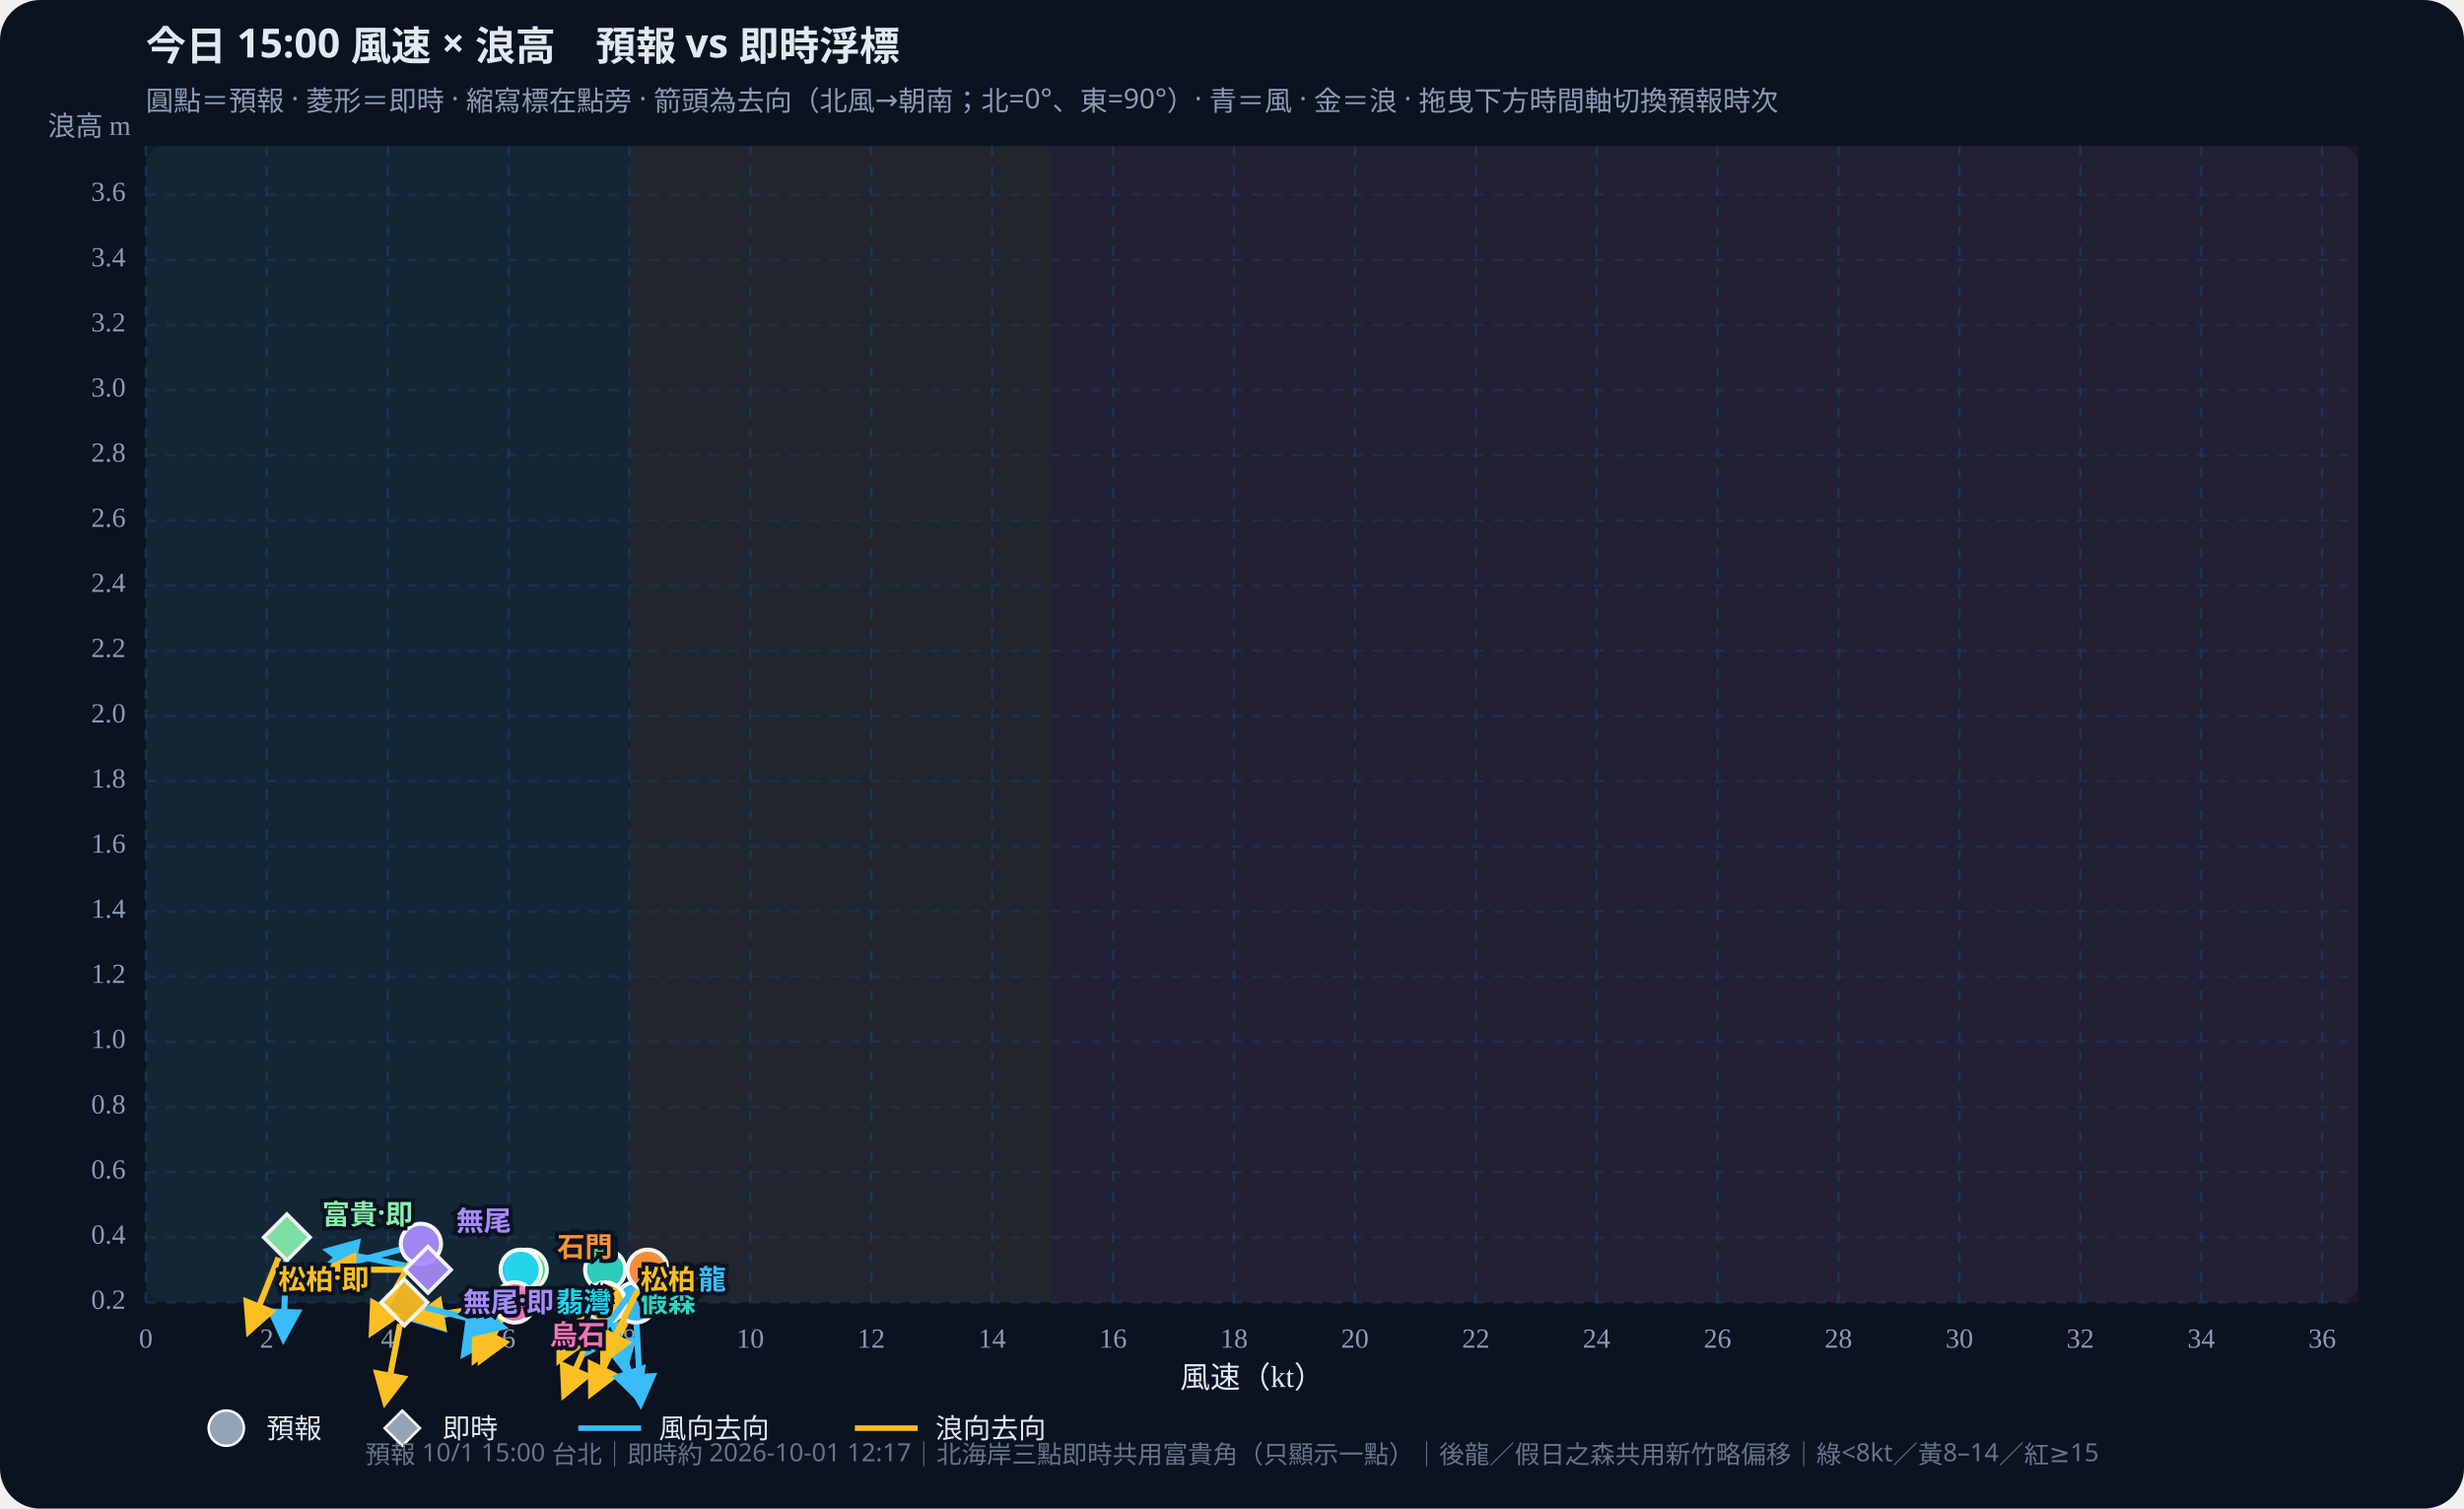
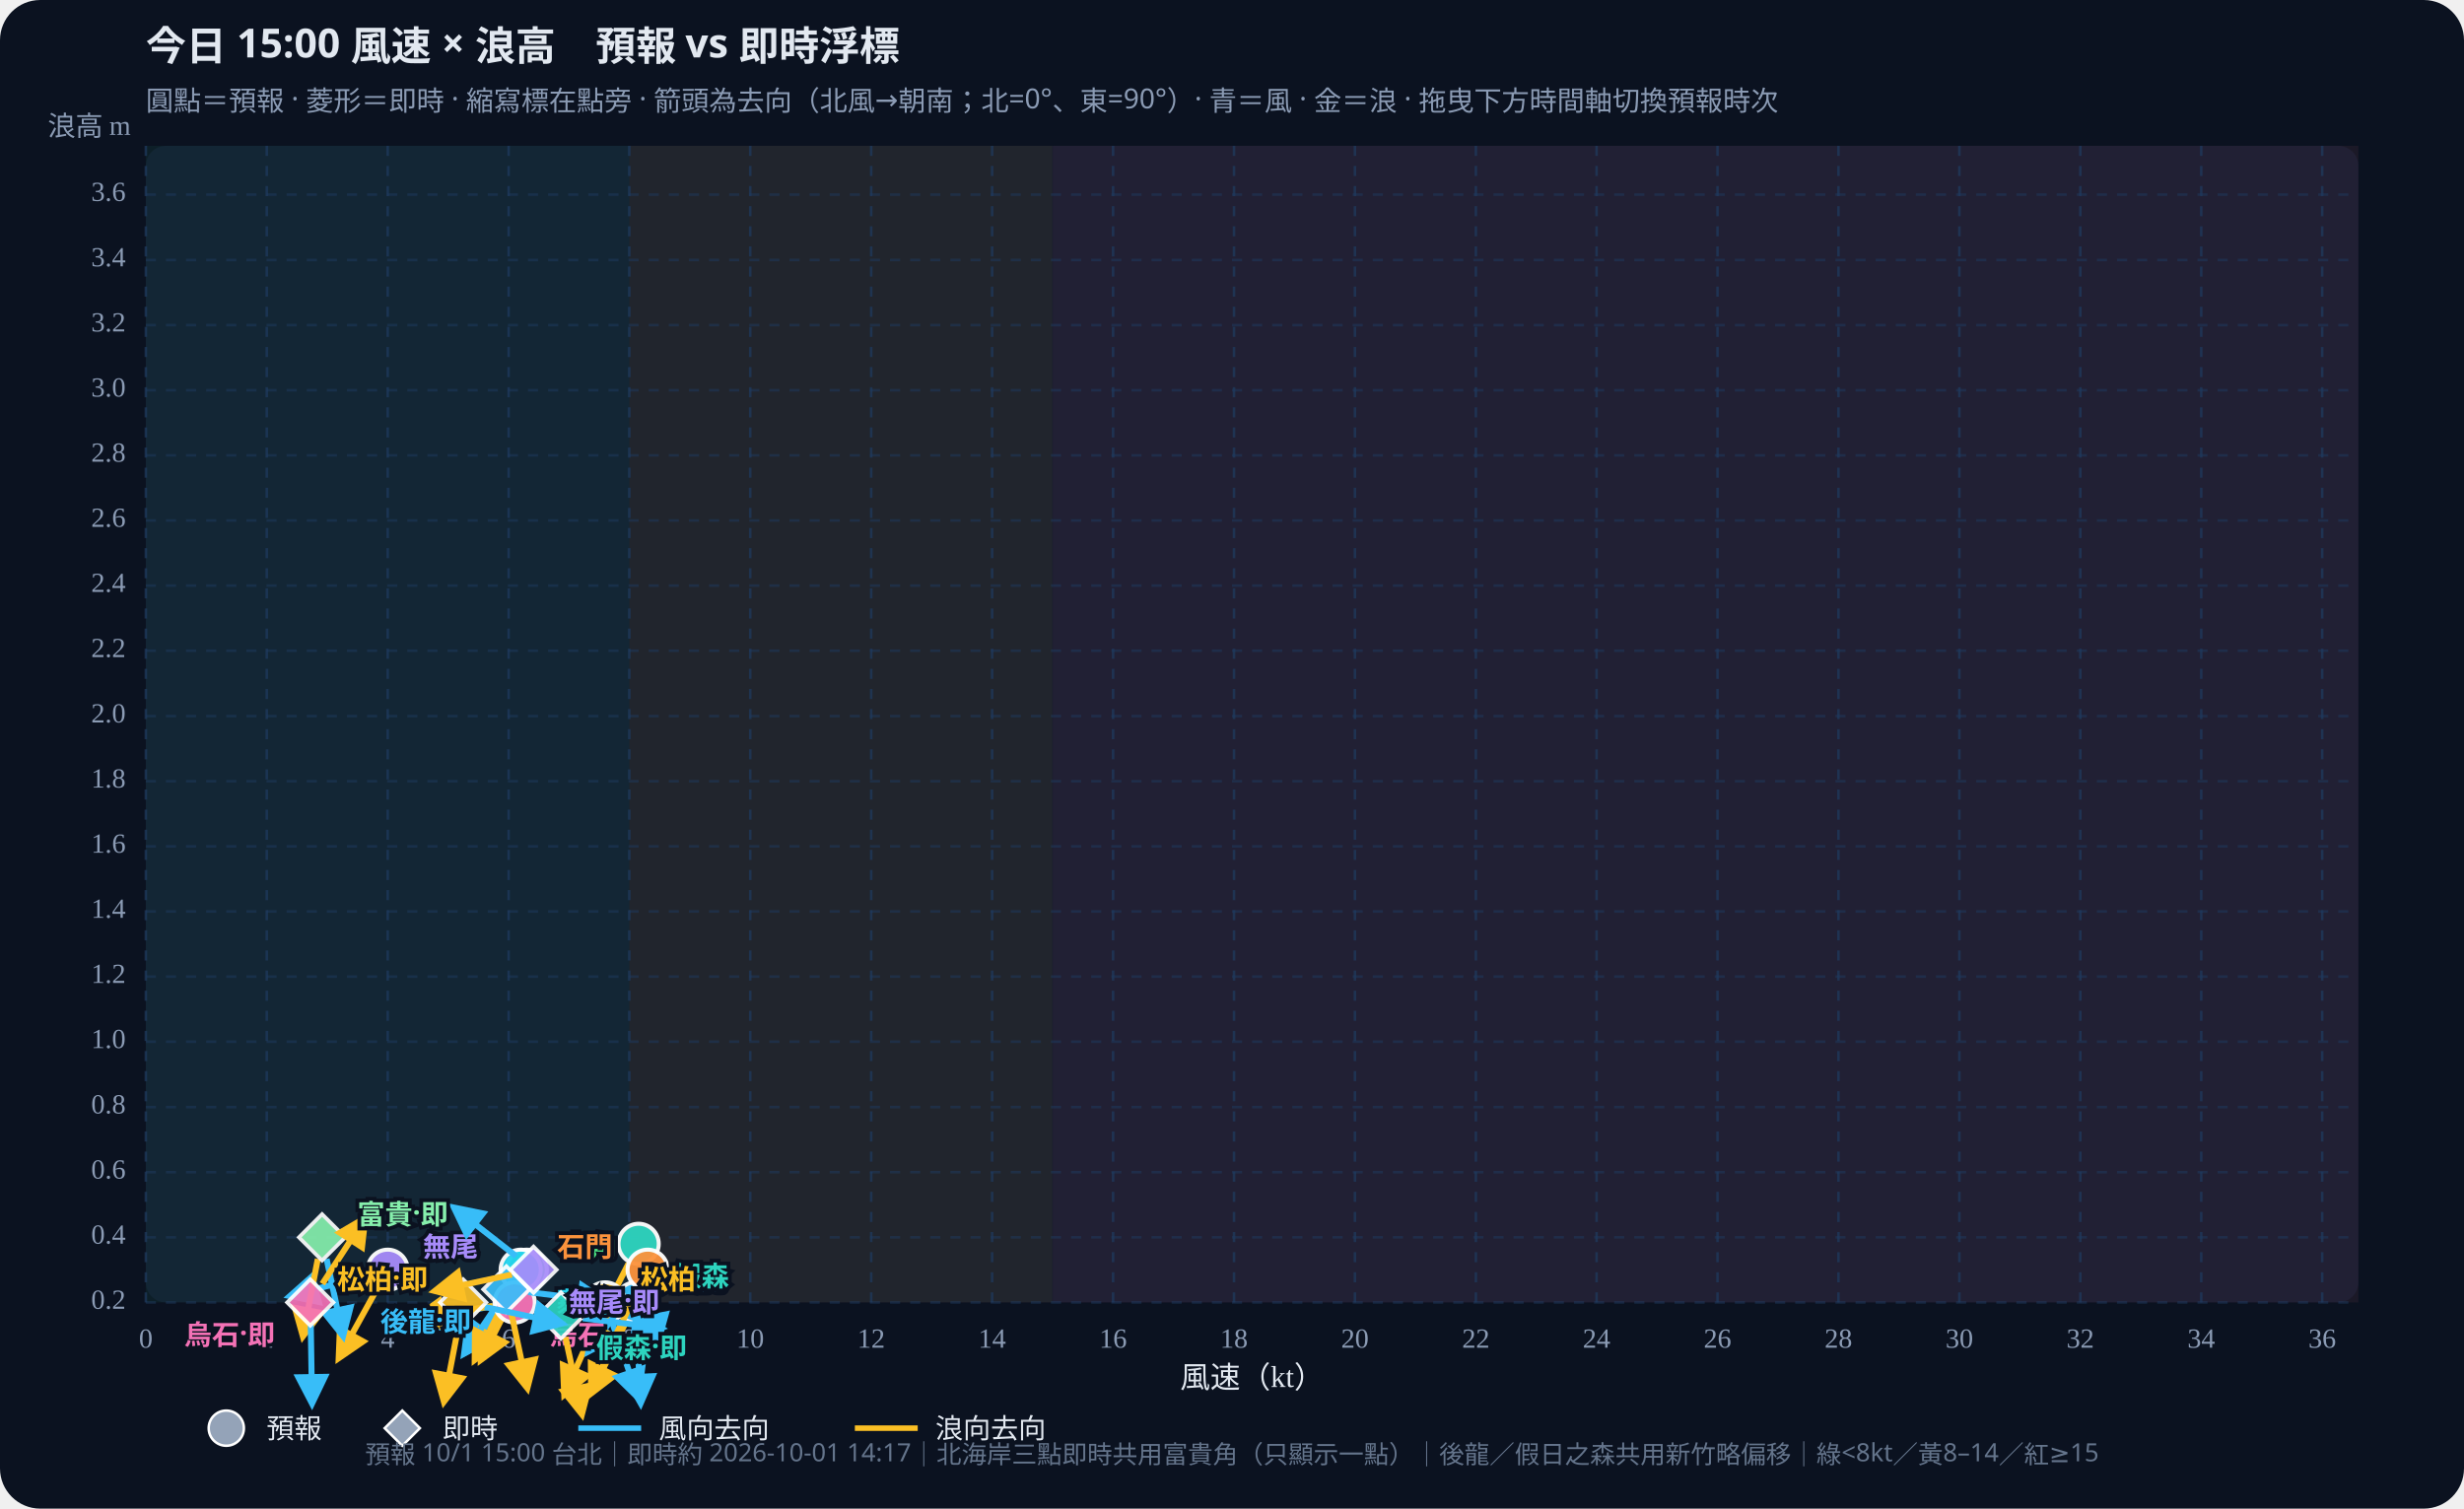
<svg xmlns="http://www.w3.org/2000/svg" id="wws-svg" viewBox="0 0 980 600" role="img" aria-label="風速與浪高散佈圖，可拖曳時間軸切換預報時次" style="width:100%;height:auto;display:block">
  <rect width="980" height="600" fill="#0b1220" rx="16" />
  <rect x="58" y="58" width="880" height="460" fill="#111a2e" rx="8" />
  <rect x="58.0" y="58" width="192.3" height="460" fill="#34d399" opacity="0.07" />
  <rect x="250.3" y="58" width="168.3" height="460" fill="#fbbf24" opacity="0.07" />
  <rect x="418.7" y="58" width="519.3" height="460" fill="#fb7185" opacity="0.07" />
  <defs>
    <marker id="arrow-38bdf8" viewBox="0 0 10 10" refX="8" refY="5" markerWidth="6" markerHeight="6" orient="auto-start-reverse">
      <path d="M0,0 L10,5 L0,10 z" fill="#38bdf8" />
    </marker>
    <marker id="arrow-fbbf24" viewBox="0 0 10 10" refX="8" refY="5" markerWidth="6" markerHeight="6" orient="auto-start-reverse">
      <path d="M0,0 L10,5 L0,10 z" fill="#fbbf24" />
    </marker>
  </defs>
  <text id="wws-title" x="58" y="24" fill="#e2e8f0" font-size="16" font-weight="700" font-family="Noto Sans TC,system-ui,sans-serif">今日 15:00 風速 × 浪高　預報 vs 即時浮標</text>
  <text x="58" y="44" fill="#8b9bb4" font-size="11" font-family="Noto Sans TC,system-ui,sans-serif">圓點＝預報 · 菱形＝即時 · 縮寫標在點旁 · 箭頭為去向（北風→朝南；北=0°、東=90°）· 青＝風 · 金＝浪 · 拖曳下方時間軸切換預報時次</text>
  <line x1="58.0" y1="58" x2="58.0" y2="518" stroke="#1e3a5f" stroke-dasharray="4 4" opacity="0.7" />
  <text x="58.0" y="536" text-anchor="middle" fill="#8b9bb4" font-size="11">0</text>
  <line x1="106.1" y1="58" x2="106.1" y2="518" stroke="#1e3a5f" stroke-dasharray="4 4" opacity="0.7" />
  <text x="106.1" y="536" text-anchor="middle" fill="#8b9bb4" font-size="11">2</text>
  <line x1="154.2" y1="58" x2="154.2" y2="518" stroke="#1e3a5f" stroke-dasharray="4 4" opacity="0.7" />
  <text x="154.2" y="536" text-anchor="middle" fill="#8b9bb4" font-size="11">4</text>
  <line x1="202.3" y1="58" x2="202.3" y2="518" stroke="#1e3a5f" stroke-dasharray="4 4" opacity="0.7" />
  <text x="202.3" y="536" text-anchor="middle" fill="#8b9bb4" font-size="11">6</text>
  <line x1="250.3" y1="58" x2="250.3" y2="518" stroke="#1e3a5f" stroke-dasharray="4 4" opacity="0.7" />
  <text x="250.3" y="536" text-anchor="middle" fill="#8b9bb4" font-size="11">8</text>
  <line x1="298.4" y1="58" x2="298.4" y2="518" stroke="#1e3a5f" stroke-dasharray="4 4" opacity="0.7" />
  <text x="298.4" y="536" text-anchor="middle" fill="#8b9bb4" font-size="11">10</text>
  <line x1="346.5" y1="58" x2="346.5" y2="518" stroke="#1e3a5f" stroke-dasharray="4 4" opacity="0.7" />
  <text x="346.5" y="536" text-anchor="middle" fill="#8b9bb4" font-size="11">12</text>
  <line x1="394.6" y1="58" x2="394.6" y2="518" stroke="#1e3a5f" stroke-dasharray="4 4" opacity="0.7" />
  <text x="394.6" y="536" text-anchor="middle" fill="#8b9bb4" font-size="11">14</text>
  <line x1="442.7" y1="58" x2="442.7" y2="518" stroke="#1e3a5f" stroke-dasharray="4 4" opacity="0.7" />
  <text x="442.7" y="536" text-anchor="middle" fill="#8b9bb4" font-size="11">16</text>
  <line x1="490.8" y1="58" x2="490.8" y2="518" stroke="#1e3a5f" stroke-dasharray="4 4" opacity="0.7" />
  <text x="490.8" y="536" text-anchor="middle" fill="#8b9bb4" font-size="11">18</text>
  <line x1="538.9" y1="58" x2="538.9" y2="518" stroke="#1e3a5f" stroke-dasharray="4 4" opacity="0.7" />
  <text x="538.9" y="536" text-anchor="middle" fill="#8b9bb4" font-size="11">20</text>
  <line x1="587.0" y1="58" x2="587.0" y2="518" stroke="#1e3a5f" stroke-dasharray="4 4" opacity="0.7" />
  <text x="587.0" y="536" text-anchor="middle" fill="#8b9bb4" font-size="11">22</text>
  <line x1="635.0" y1="58" x2="635.0" y2="518" stroke="#1e3a5f" stroke-dasharray="4 4" opacity="0.7" />
  <text x="635.0" y="536" text-anchor="middle" fill="#8b9bb4" font-size="11">24</text>
  <line x1="683.1" y1="58" x2="683.1" y2="518" stroke="#1e3a5f" stroke-dasharray="4 4" opacity="0.7" />
  <text x="683.1" y="536" text-anchor="middle" fill="#8b9bb4" font-size="11">26</text>
  <line x1="731.2" y1="58" x2="731.2" y2="518" stroke="#1e3a5f" stroke-dasharray="4 4" opacity="0.7" />
  <text x="731.2" y="536" text-anchor="middle" fill="#8b9bb4" font-size="11">28</text>
  <line x1="779.3" y1="58" x2="779.3" y2="518" stroke="#1e3a5f" stroke-dasharray="4 4" opacity="0.7" />
  <text x="779.3" y="536" text-anchor="middle" fill="#8b9bb4" font-size="11">30</text>
  <line x1="827.4" y1="58" x2="827.4" y2="518" stroke="#1e3a5f" stroke-dasharray="4 4" opacity="0.7" />
  <text x="827.4" y="536" text-anchor="middle" fill="#8b9bb4" font-size="11">32</text>
  <line x1="875.5" y1="58" x2="875.5" y2="518" stroke="#1e3a5f" stroke-dasharray="4 4" opacity="0.7" />
  <text x="875.5" y="536" text-anchor="middle" fill="#8b9bb4" font-size="11">34</text>
  <line x1="923.6" y1="58" x2="923.6" y2="518" stroke="#1e3a5f" stroke-dasharray="4 4" opacity="0.7" />
  <text x="923.6" y="536" text-anchor="middle" fill="#8b9bb4" font-size="11">36</text>
  <line x1="58" y1="518.0" x2="938" y2="518.0" stroke="#1e3a5f" stroke-dasharray="4 4" opacity="0.5" />
  <text x="50" y="518.0" text-anchor="end" dominant-baseline="middle" fill="#8b9bb4" font-size="11">0.2</text>
  <line x1="58" y1="492.1" x2="938" y2="492.1" stroke="#1e3a5f" stroke-dasharray="4 4" opacity="0.5" />
  <text x="50" y="492.1" text-anchor="end" dominant-baseline="middle" fill="#8b9bb4" font-size="11">0.4</text>
  <line x1="58" y1="466.2" x2="938" y2="466.2" stroke="#1e3a5f" stroke-dasharray="4 4" opacity="0.5" />
  <text x="50" y="466.2" text-anchor="end" dominant-baseline="middle" fill="#8b9bb4" font-size="11">0.6</text>
  <line x1="58" y1="440.3" x2="938" y2="440.3" stroke="#1e3a5f" stroke-dasharray="4 4" opacity="0.5" />
  <text x="50" y="440.3" text-anchor="end" dominant-baseline="middle" fill="#8b9bb4" font-size="11">0.8</text>
  <line x1="58" y1="414.3" x2="938" y2="414.3" stroke="#1e3a5f" stroke-dasharray="4 4" opacity="0.5" />
  <text x="50" y="414.3" text-anchor="end" dominant-baseline="middle" fill="#8b9bb4" font-size="11">1.0</text>
  <line x1="58" y1="388.4" x2="938" y2="388.4" stroke="#1e3a5f" stroke-dasharray="4 4" opacity="0.5" />
  <text x="50" y="388.4" text-anchor="end" dominant-baseline="middle" fill="#8b9bb4" font-size="11">1.2</text>
  <line x1="58" y1="362.5" x2="938" y2="362.5" stroke="#1e3a5f" stroke-dasharray="4 4" opacity="0.5" />
  <text x="50" y="362.5" text-anchor="end" dominant-baseline="middle" fill="#8b9bb4" font-size="11">1.4</text>
  <line x1="58" y1="336.6" x2="938" y2="336.6" stroke="#1e3a5f" stroke-dasharray="4 4" opacity="0.5" />
  <text x="50" y="336.6" text-anchor="end" dominant-baseline="middle" fill="#8b9bb4" font-size="11">1.6</text>
  <line x1="58" y1="310.7" x2="938" y2="310.7" stroke="#1e3a5f" stroke-dasharray="4 4" opacity="0.5" />
  <text x="50" y="310.7" text-anchor="end" dominant-baseline="middle" fill="#8b9bb4" font-size="11">1.8</text>
  <line x1="58" y1="284.8" x2="938" y2="284.8" stroke="#1e3a5f" stroke-dasharray="4 4" opacity="0.5" />
  <text x="50" y="284.8" text-anchor="end" dominant-baseline="middle" fill="#8b9bb4" font-size="11">2.0</text>
  <line x1="58" y1="258.8" x2="938" y2="258.8" stroke="#1e3a5f" stroke-dasharray="4 4" opacity="0.5" />
  <text x="50" y="258.8" text-anchor="end" dominant-baseline="middle" fill="#8b9bb4" font-size="11">2.2</text>
  <line x1="58" y1="232.9" x2="938" y2="232.9" stroke="#1e3a5f" stroke-dasharray="4 4" opacity="0.5" />
  <text x="50" y="232.9" text-anchor="end" dominant-baseline="middle" fill="#8b9bb4" font-size="11">2.4</text>
  <line x1="58" y1="207.0" x2="938" y2="207.0" stroke="#1e3a5f" stroke-dasharray="4 4" opacity="0.5" />
  <text x="50" y="207.0" text-anchor="end" dominant-baseline="middle" fill="#8b9bb4" font-size="11">2.6</text>
  <line x1="58" y1="181.1" x2="938" y2="181.1" stroke="#1e3a5f" stroke-dasharray="4 4" opacity="0.5" />
  <text x="50" y="181.1" text-anchor="end" dominant-baseline="middle" fill="#8b9bb4" font-size="11">2.8</text>
  <line x1="58" y1="155.2" x2="938" y2="155.2" stroke="#1e3a5f" stroke-dasharray="4 4" opacity="0.5" />
  <text x="50" y="155.2" text-anchor="end" dominant-baseline="middle" fill="#8b9bb4" font-size="11">3.0</text>
  <line x1="58" y1="129.3" x2="938" y2="129.3" stroke="#1e3a5f" stroke-dasharray="4 4" opacity="0.5" />
  <text x="50" y="129.3" text-anchor="end" dominant-baseline="middle" fill="#8b9bb4" font-size="11">3.2</text>
  <line x1="58" y1="103.4" x2="938" y2="103.4" stroke="#1e3a5f" stroke-dasharray="4 4" opacity="0.5" />
  <text x="50" y="103.4" text-anchor="end" dominant-baseline="middle" fill="#8b9bb4" font-size="11">3.4</text>
  <line x1="58" y1="77.4" x2="938" y2="77.4" stroke="#1e3a5f" stroke-dasharray="4 4" opacity="0.5" />
  <text x="50" y="77.4" text-anchor="end" dominant-baseline="middle" fill="#8b9bb4" font-size="11">3.6</text>
  <text x="498" y="552" text-anchor="middle" fill="#e2e8f0" font-size="12">風速（kt）</text>
  <text x="52" y="54" text-anchor="end" fill="#8b9bb4" font-size="11">浪高 m</text>
  <g id="wws-forecast-layer">
    <line x1="253.2" y1="526.8" x2="254.8" y2="557.9" stroke="#38bdf8" stroke-width="2.4" marker-end="url(#arrow-38bdf8)" />
    <line x1="248.9" y1="525.9" x2="235.2" y2="554.0" stroke="#fbbf24" stroke-width="2.4" marker-end="url(#arrow-fbbf24)" />
    <circle cx="252.8" cy="518.0" r="8.0" fill="#38bdf8" stroke="#fff" stroke-width="1.6" opacity="0.95" />
-     <line x1="242.4" y1="513.7" x2="248.4" y2="544.3" stroke="#38bdf8" stroke-width="2.4" marker-end="url(#arrow-38bdf8)" />
-     <line x1="236.7" y1="512.9" x2="222.6" y2="540.7" stroke="#fbbf24" stroke-width="2.4" marker-end="url(#arrow-fbbf24)" />
-     <circle cx="240.7" cy="505.0" r="8.0" fill="#2dd4bf" stroke="#fff" stroke-width="1.6" opacity="0.95" />
+     <line x1="255.6" y1="503.3" x2="261.6" y2="533.9" stroke="#38bdf8" stroke-width="2.4" marker-end="url(#arrow-38bdf8)" />
+     <line x1="250.0" y1="502.5" x2="235.8" y2="530.3" stroke="#fbbf24" stroke-width="2.4" marker-end="url(#arrow-fbbf24)" />
+     <circle cx="254.0" cy="494.7" r="8.0" fill="#2dd4bf" stroke="#fff" stroke-width="1.6" opacity="0.95" />
    <line x1="243.6" y1="526.3" x2="253.8" y2="555.8" stroke="#38bdf8" stroke-width="2.4" marker-end="url(#arrow-38bdf8)" />
    <line x1="237.2" y1="526.0" x2="224.5" y2="554.5" stroke="#fbbf24" stroke-width="2.4" marker-end="url(#arrow-fbbf24)" />
    <circle cx="240.7" cy="518.0" r="8.0" fill="#fbbf24" stroke="#fff" stroke-width="1.6" opacity="0.95" />
    <line x1="204.3" y1="512.2" x2="186.0" y2="537.4" stroke="#38bdf8" stroke-width="2.4" marker-end="url(#arrow-38bdf8)" />
    <line x1="205.5" y1="512.9" x2="191.3" y2="540.7" stroke="#fbbf24" stroke-width="2.4" marker-end="url(#arrow-fbbf24)" />
    <circle cx="209.5" cy="505.0" r="8.0" fill="#4ade80" stroke="#fff" stroke-width="1.6" opacity="0.95" />
    <line x1="202.2" y1="512.3" x2="184.7" y2="538.2" stroke="#38bdf8" stroke-width="2.4" marker-end="url(#arrow-38bdf8)" />
    <line x1="203.1" y1="512.9" x2="188.9" y2="540.7" stroke="#fbbf24" stroke-width="2.4" marker-end="url(#arrow-fbbf24)" />
    <circle cx="207.1" cy="505.0" r="8.0" fill="#22d3ee" stroke="#fff" stroke-width="1.6" opacity="0.95" />
    <line x1="252.4" y1="512.2" x2="234.1" y2="537.4" stroke="#38bdf8" stroke-width="2.4" marker-end="url(#arrow-38bdf8)" />
    <line x1="253.7" y1="513.0" x2="240.0" y2="541.0" stroke="#fbbf24" stroke-width="2.4" marker-end="url(#arrow-fbbf24)" />
    <circle cx="257.6" cy="505.0" r="8.0" fill="#fb923c" stroke="#fff" stroke-width="1.6" opacity="0.95" />
-     <line x1="158.9" y1="497.0" x2="128.8" y2="505.0" stroke="#38bdf8" stroke-width="2.4" marker-end="url(#arrow-38bdf8)" />
-     <line x1="163.1" y1="502.4" x2="148.0" y2="529.7" stroke="#fbbf24" stroke-width="2.4" marker-end="url(#arrow-fbbf24)" />
-     <circle cx="167.4" cy="494.7" r="8.0" fill="#a78bfa" stroke="#fff" stroke-width="1.6" opacity="0.95" />
+     <line x1="145.7" y1="507.3" x2="115.5" y2="515.4" stroke="#38bdf8" stroke-width="2.4" marker-end="url(#arrow-38bdf8)" />
+     <line x1="149.9" y1="512.7" x2="134.8" y2="540.0" stroke="#fbbf24" stroke-width="2.4" marker-end="url(#arrow-fbbf24)" />
+     <circle cx="154.2" cy="505.0" r="8.0" fill="#a78bfa" stroke="#fff" stroke-width="1.6" opacity="0.95" />
    <line x1="196.0" y1="519.5" x2="165.3" y2="524.9" stroke="#38bdf8" stroke-width="2.4" marker-end="url(#arrow-38bdf8)" />
    <line x1="196.0" y1="519.4" x2="165.2" y2="524.3" stroke="#fbbf24" stroke-width="2.4" marker-end="url(#arrow-fbbf24)" />
    <circle cx="204.7" cy="518.0" r="8.0" fill="#f472b6" stroke="#fff" stroke-width="1.6" opacity="0.95" />
    <text x="266.8" y="508.0" text-anchor="start" dominant-baseline="central" fill="#38bdf8" font-size="11" font-weight="700" font-family="Noto Sans TC,system-ui,sans-serif" stroke="#0b1220" stroke-width="3" paint-order="stroke">後龍</text>
-     <text x="254.7" y="517.0" text-anchor="start" dominant-baseline="central" fill="#2dd4bf" font-size="11" font-weight="700" font-family="Noto Sans TC,system-ui,sans-serif" stroke="#0b1220" stroke-width="3" paint-order="stroke">假森</text>
+     <text x="268.0" y="506.7" text-anchor="start" dominant-baseline="central" fill="#2dd4bf" font-size="11" font-weight="700" font-family="Noto Sans TC,system-ui,sans-serif" stroke="#0b1220" stroke-width="3" paint-order="stroke">假森</text>
    <text x="254.7" y="508.0" text-anchor="start" dominant-baseline="central" fill="#fbbf24" font-size="11" font-weight="700" font-family="Noto Sans TC,system-ui,sans-serif" stroke="#0b1220" stroke-width="3" paint-order="stroke">松柏</text>
    <text x="223.5" y="495.0" text-anchor="start" dominant-baseline="central" fill="#4ade80" font-size="11" font-weight="700" font-family="Noto Sans TC,system-ui,sans-serif" stroke="#0b1220" stroke-width="3" paint-order="stroke">中角</text>
    <text x="221.1" y="517.0" text-anchor="start" dominant-baseline="central" fill="#22d3ee" font-size="11" font-weight="700" font-family="Noto Sans TC,system-ui,sans-serif" stroke="#0b1220" stroke-width="3" paint-order="stroke">翡灣</text>
    <text x="243.6" y="495.0" text-anchor="end" dominant-baseline="central" fill="#fb923c" font-size="11" font-weight="700" font-family="Noto Sans TC,system-ui,sans-serif" stroke="#0b1220" stroke-width="3" paint-order="stroke">石門</text>
-     <text x="181.4" y="484.7" text-anchor="start" dominant-baseline="central" fill="#a78bfa" font-size="11" font-weight="700" font-family="Noto Sans TC,system-ui,sans-serif" stroke="#0b1220" stroke-width="3" paint-order="stroke">無尾</text>
+     <text x="168.2" y="495.0" text-anchor="start" dominant-baseline="central" fill="#a78bfa" font-size="11" font-weight="700" font-family="Noto Sans TC,system-ui,sans-serif" stroke="#0b1220" stroke-width="3" paint-order="stroke">無尾</text>
    <text x="218.7" y="530.0" text-anchor="start" dominant-baseline="central" fill="#f472b6" font-size="11" font-weight="700" font-family="Noto Sans TC,system-ui,sans-serif" stroke="#0b1220" stroke-width="3" paint-order="stroke">烏石</text>
  </g>
  <g id="wws-live-layer">
-     <line x1="169.4" y1="520.1" x2="199.6" y2="527.7" stroke="#38bdf8" stroke-width="2.4" marker-end="url(#arrow-38bdf8)" />
-     <line x1="159.1" y1="526.6" x2="153.2" y2="557.3" stroke="#fbbf24" stroke-width="2.4" marker-end="url(#arrow-fbbf24)" />
-     <polygon points="160.8,508.8 170.0,518.0 160.8,527.2 151.6,518.0" fill="#fbbf24" stroke="#fff" stroke-width="1.5" opacity="0.92" />
-     <line x1="113.8" y1="500.9" x2="112.7" y2="532.1" stroke="#38bdf8" stroke-width="2.4" marker-end="url(#arrow-38bdf8)" />
-     <line x1="110.8" y1="500.2" x2="99.1" y2="529.2" stroke="#fbbf24" stroke-width="2.4" marker-end="url(#arrow-fbbf24)" />
-     <polygon points="114.1,482.9 123.3,492.1 114.1,501.3 104.9,492.1" fill="#86efac" stroke="#fff" stroke-width="1.5" opacity="0.92" />
-     <line x1="161.5" y1="503.4" x2="130.9" y2="497.4" stroke="#38bdf8" stroke-width="2.4" marker-end="url(#arrow-38bdf8)" />
-     <line x1="161.4" y1="505.0" x2="130.2" y2="505.0" stroke="#fbbf24" stroke-width="2.4" marker-end="url(#arrow-fbbf24)" />
-     <polygon points="170.2,495.8 179.4,505.0 170.2,514.2 161.0,505.0" fill="#a78bfa" stroke="#fff" stroke-width="1.5" opacity="0.92" />
-     <text x="146.8" y="508.0" text-anchor="end" dominant-baseline="central" fill="#fbbf24" font-size="11" font-weight="700" font-family="Noto Sans TC,system-ui,sans-serif" stroke="#0b1220" stroke-width="3" paint-order="stroke">松柏·即</text>
-     <text x="128.1" y="482.1" text-anchor="start" dominant-baseline="central" fill="#86efac" font-size="11" font-weight="700" font-family="Noto Sans TC,system-ui,sans-serif" stroke="#0b1220" stroke-width="3" paint-order="stroke">富貴·即</text>
-     <text x="184.2" y="517.0" text-anchor="start" dominant-baseline="central" fill="#a78bfa" font-size="11" font-weight="700" font-family="Noto Sans TC,system-ui,sans-serif" stroke="#0b1220" stroke-width="3" paint-order="stroke">無尾·即</text>
+     <line x1="210.1" y1="513.9" x2="241.1" y2="517.7" stroke="#38bdf8" stroke-width="2.4" marker-end="url(#arrow-38bdf8)" />
+     <line x1="203.2" y1="521.4" x2="209.7" y2="551.9" stroke="#fbbf24" stroke-width="2.4" marker-end="url(#arrow-fbbf24)" />
+     <polygon points="201.4,503.6 210.6,512.8 201.4,522.0 192.2,512.8" fill="#38bdf8" stroke="#fff" stroke-width="1.5" opacity="0.92" />
+     <line x1="231.8" y1="524.3" x2="262.8" y2="528.1" stroke="#38bdf8" stroke-width="2.4" marker-end="url(#arrow-38bdf8)" />
+     <line x1="224.9" y1="531.8" x2="231.4" y2="562.3" stroke="#fbbf24" stroke-width="2.4" marker-end="url(#arrow-fbbf24)" />
+     <polygon points="223.1,514.0 232.3,523.2 223.1,532.4 213.9,523.2" fill="#2dd4bf" stroke="#fff" stroke-width="1.5" opacity="0.92" />
+     <line x1="192.8" y1="519.8" x2="223.3" y2="526.3" stroke="#38bdf8" stroke-width="2.4" marker-end="url(#arrow-38bdf8)" />
+     <line x1="182.5" y1="526.6" x2="176.6" y2="557.3" stroke="#fbbf24" stroke-width="2.4" marker-end="url(#arrow-fbbf24)" />
+     <polygon points="184.2,508.8 193.4,518.0 184.2,527.2 175.0,518.0" fill="#fbbf24" stroke="#fff" stroke-width="1.5" opacity="0.92" />
+     <line x1="129.9" y1="500.7" x2="136.4" y2="531.2" stroke="#38bdf8" stroke-width="2.4" marker-end="url(#arrow-38bdf8)" />
+     <line x1="126.4" y1="500.7" x2="120.5" y2="531.3" stroke="#fbbf24" stroke-width="2.4" marker-end="url(#arrow-fbbf24)" />
+     <polygon points="128.1,482.9 137.3,492.1 128.1,501.3 118.9,492.1" fill="#86efac" stroke="#fff" stroke-width="1.5" opacity="0.92" />
+     <line x1="205.3" y1="499.6" x2="180.7" y2="480.4" stroke="#38bdf8" stroke-width="2.4" marker-end="url(#arrow-38bdf8)" />
+     <line x1="203.6" y1="506.9" x2="173.1" y2="513.4" stroke="#fbbf24" stroke-width="2.4" marker-end="url(#arrow-fbbf24)" />
+     <polygon points="212.2,495.8 221.4,505.0 212.2,514.2 203.0,505.0" fill="#a78bfa" stroke="#fff" stroke-width="1.5" opacity="0.92" />
+     <line x1="123.6" y1="526.8" x2="124.1" y2="558.0" stroke="#38bdf8" stroke-width="2.4" marker-end="url(#arrow-38bdf8)" />
+     <line x1="128.2" y1="510.6" x2="145.2" y2="484.5" stroke="#fbbf24" stroke-width="2.4" marker-end="url(#arrow-fbbf24)" />
+     <polygon points="123.4,508.8 132.6,518.0 123.4,527.2 114.2,518.0" fill="#f472b6" stroke="#fff" stroke-width="1.5" opacity="0.92" />
+     <text x="187.4" y="524.8" text-anchor="end" dominant-baseline="central" fill="#38bdf8" font-size="11" font-weight="700" font-family="Noto Sans TC,system-ui,sans-serif" stroke="#0b1220" stroke-width="3" paint-order="stroke">後龍·即</text>
+     <text x="237.1" y="535.2" text-anchor="start" dominant-baseline="central" fill="#2dd4bf" font-size="11" font-weight="700" font-family="Noto Sans TC,system-ui,sans-serif" stroke="#0b1220" stroke-width="3" paint-order="stroke">假森·即</text>
+     <text x="170.2" y="508.0" text-anchor="end" dominant-baseline="central" fill="#fbbf24" font-size="11" font-weight="700" font-family="Noto Sans TC,system-ui,sans-serif" stroke="#0b1220" stroke-width="3" paint-order="stroke">松柏·即</text>
+     <text x="142.1" y="482.1" text-anchor="start" dominant-baseline="central" fill="#86efac" font-size="11" font-weight="700" font-family="Noto Sans TC,system-ui,sans-serif" stroke="#0b1220" stroke-width="3" paint-order="stroke">富貴·即</text>
+     <text x="226.2" y="517.0" text-anchor="start" dominant-baseline="central" fill="#a78bfa" font-size="11" font-weight="700" font-family="Noto Sans TC,system-ui,sans-serif" stroke="#0b1220" stroke-width="3" paint-order="stroke">無尾·即</text>
+     <text x="109.4" y="530.0" text-anchor="end" dominant-baseline="central" fill="#f472b6" font-size="11" font-weight="700" font-family="Noto Sans TC,system-ui,sans-serif" stroke="#0b1220" stroke-width="3" paint-order="stroke">烏石·即</text>
  </g>
  <circle cx="90" cy="568" r="7" fill="#94a3b8" stroke="#fff" />
  <text x="106" y="572" fill="#e2e8f0" font-size="11" font-family="Noto Sans TC,system-ui,sans-serif">預報</text>
  <polygon points="160,561 167,568 160,575 153,568" fill="#94a3b8" stroke="#fff" />
  <text x="176" y="572" fill="#e2e8f0" font-size="11" font-family="Noto Sans TC,system-ui,sans-serif">即時</text>
  <line x1="230" y1="568" x2="255" y2="568" stroke="#38bdf8" stroke-width="2.2" />
  <text x="262" y="572" fill="#e2e8f0" font-size="11" font-family="Noto Sans TC,system-ui,sans-serif">風向去向</text>
  <line x1="340" y1="568" x2="365" y2="568" stroke="#fbbf24" stroke-width="2.2" />
  <text x="372" y="572" fill="#e2e8f0" font-size="11" font-family="Noto Sans TC,system-ui,sans-serif">浪向去向</text>
-   <text id="wws-foot" x="490" y="582" text-anchor="middle" fill="#64748b" font-size="10" font-family="Noto Sans TC,system-ui,sans-serif">預報 10/1 15:00 台北｜即時約 2026-10-01 12:17｜北海岸三點即時共用富貴角（只顯示一點）｜後龍／假日之森共用新竹略偏移｜綠&lt;8kt／黃8–14／紅≥15</text>
+   <text id="wws-foot" x="490" y="582" text-anchor="middle" fill="#64748b" font-size="10" font-family="Noto Sans TC,system-ui,sans-serif">預報 10/1 15:00 台北｜即時約 2026-10-01 14:17｜北海岸三點即時共用富貴角（只顯示一點）｜後龍／假日之森共用新竹略偏移｜綠&lt;8kt／黃8–14／紅≥15</text>
</svg>
